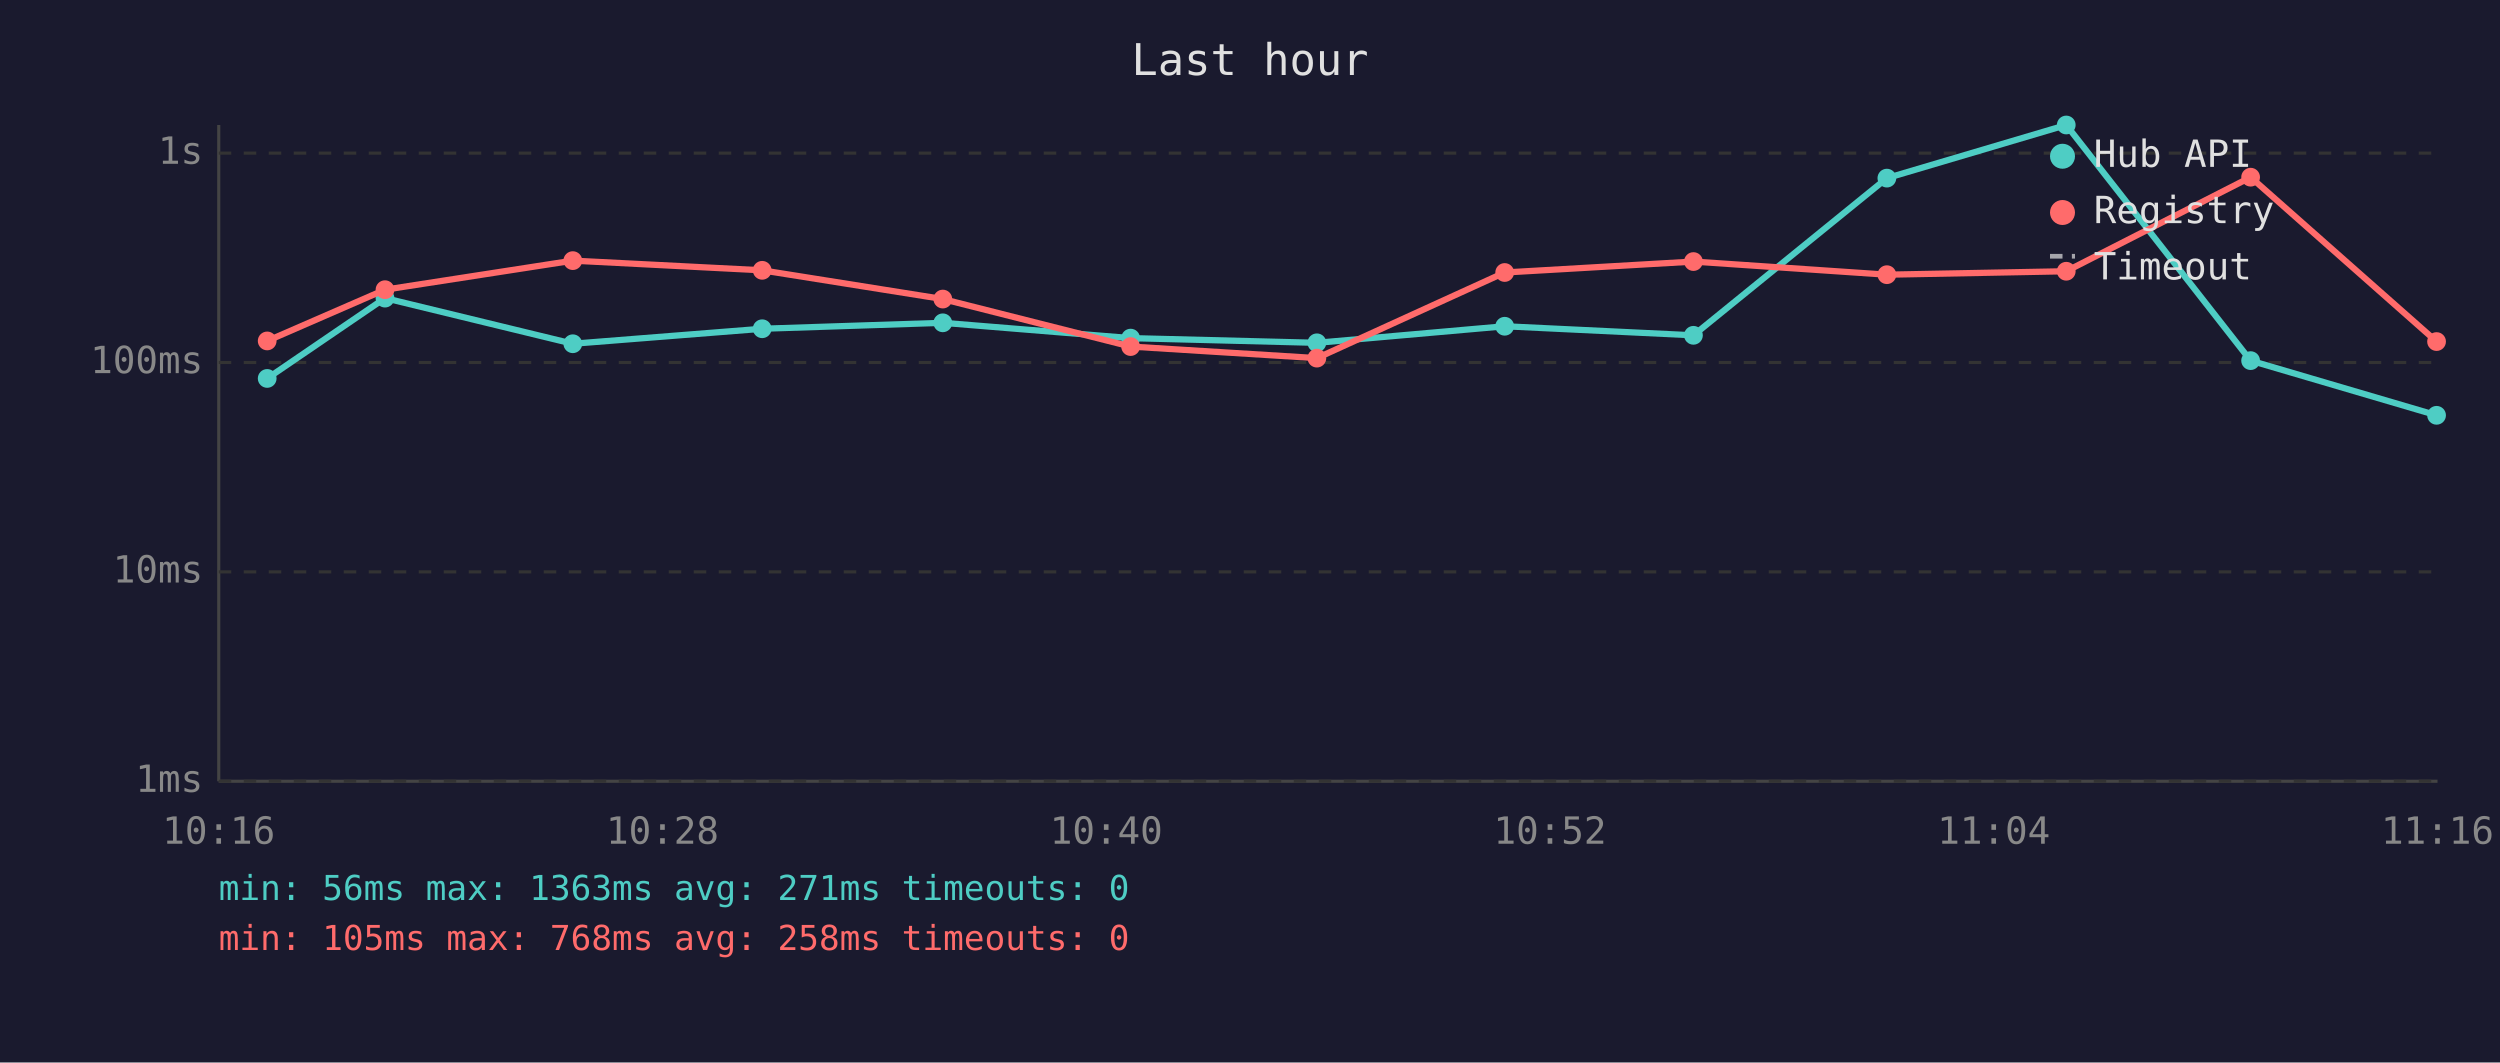
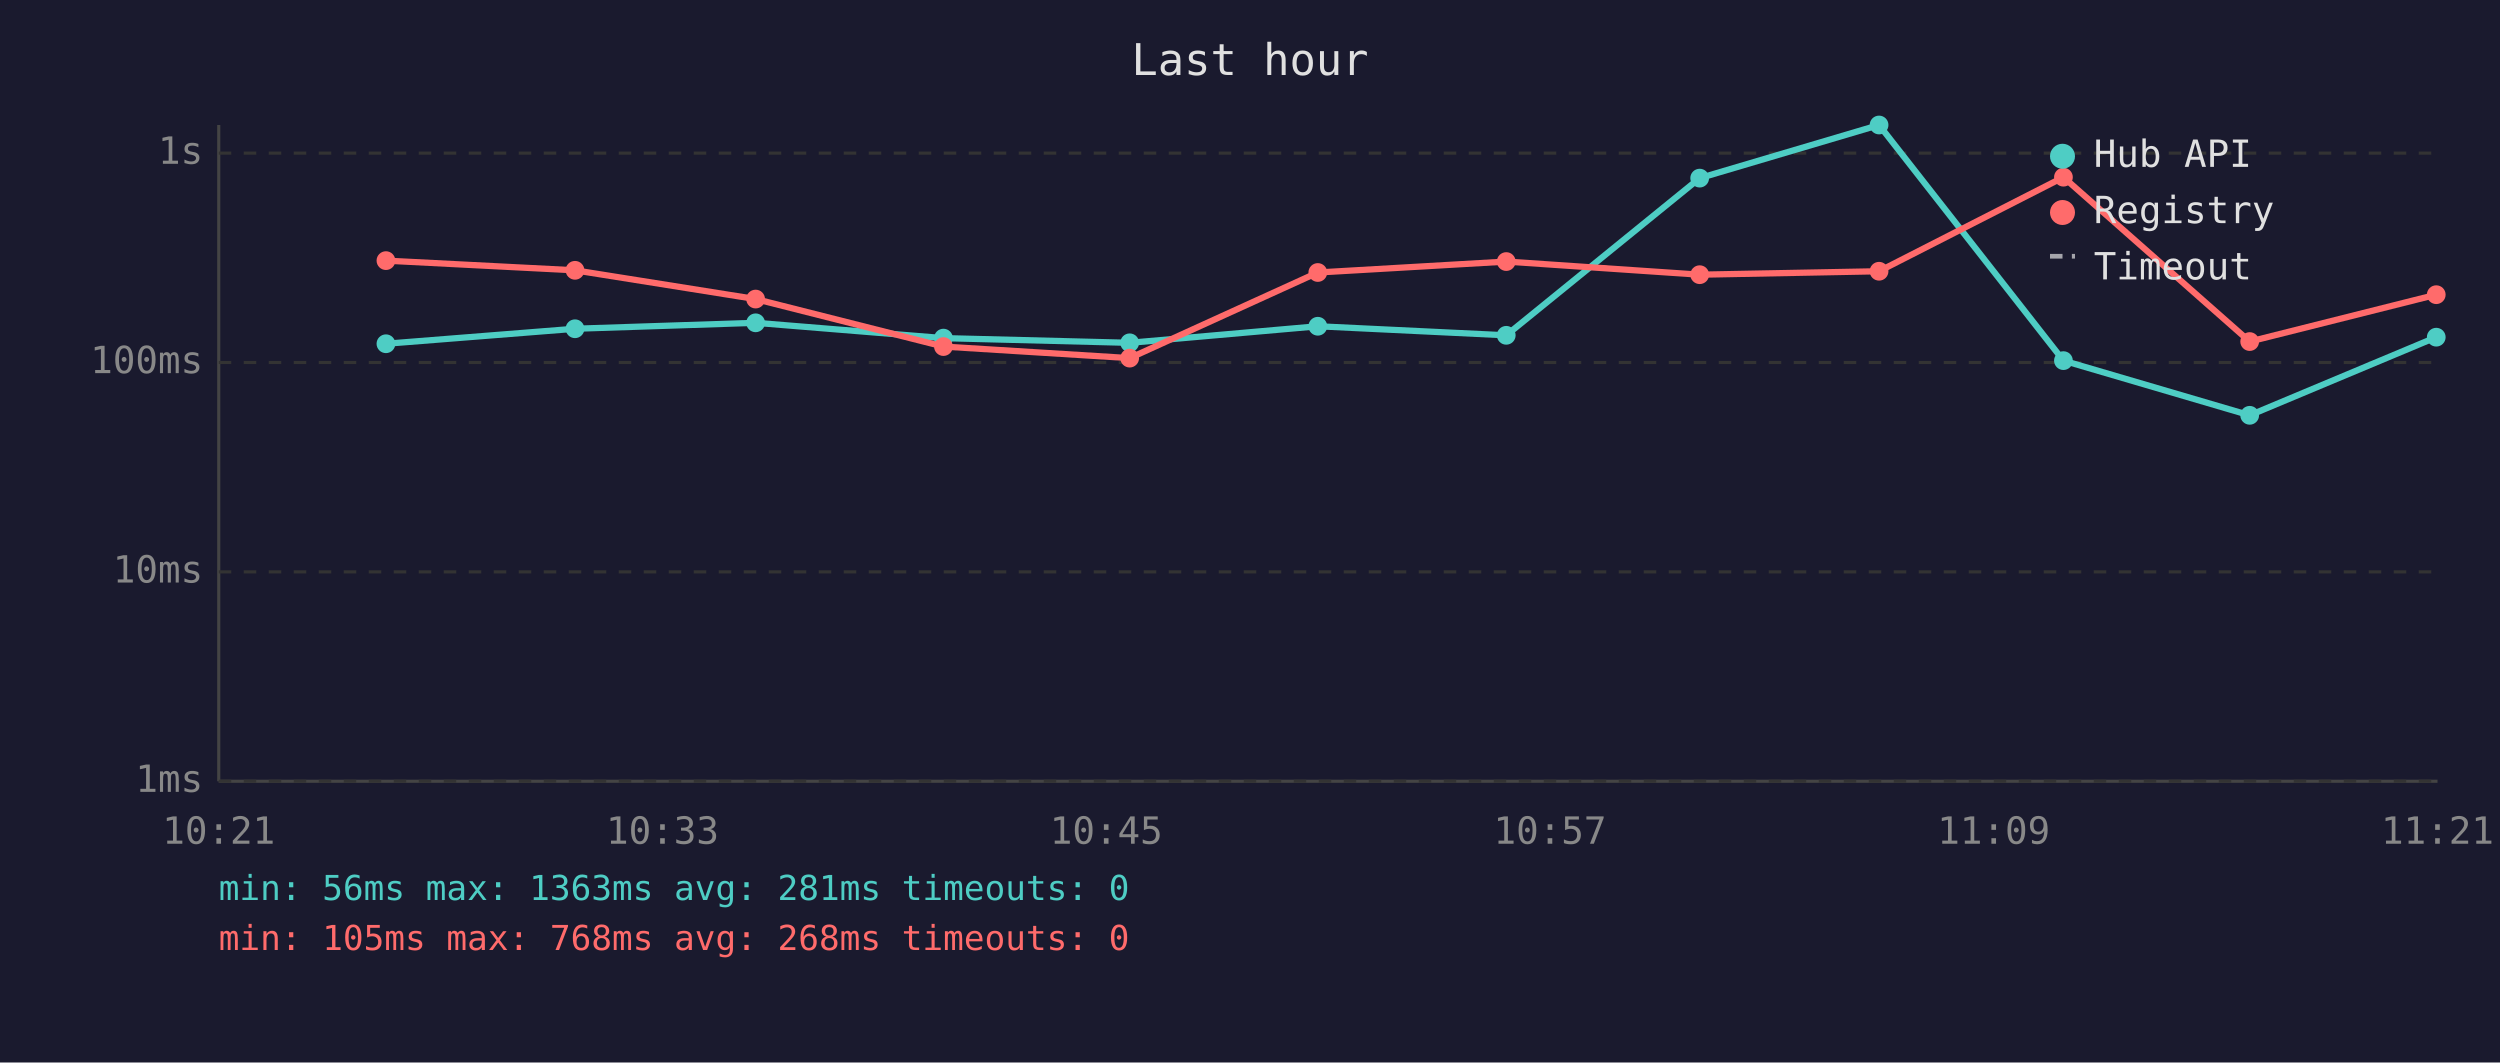
<svg xmlns="http://www.w3.org/2000/svg" viewBox="0 0 800 340" font-family="monospace" font-size="12">
  <rect width="800" height="340" fill="#1a1a2e" />
  <text x="400" y="24" fill="#e0e0e0" font-size="14" text-anchor="middle">Last hour</text>
  <line x1="70" y1="40" x2="70" y2="250" stroke="#444" stroke-width="1" />
  <line x1="70" y1="250" x2="780" y2="250" stroke="#444" stroke-width="1" />
  <line x1="70" y1="250" x2="780" y2="250" stroke="#333" stroke-width="1" stroke-dasharray="4" />
  <text x="65" y="250" fill="#888" text-anchor="end" dominant-baseline="middle">1ms</text>
  <line x1="70" y1="183" x2="780" y2="183" stroke="#333" stroke-width="1" stroke-dasharray="4" />
  <text x="65" y="183" fill="#888" text-anchor="end" dominant-baseline="middle">10ms</text>
  <line x1="70" y1="116" x2="780" y2="116" stroke="#333" stroke-width="1" stroke-dasharray="4" />
  <text x="65" y="116" fill="#888" text-anchor="end" dominant-baseline="middle">100ms</text>
  <line x1="70" y1="49" x2="780" y2="49" stroke="#333" stroke-width="1" stroke-dasharray="4" />
  <text x="65" y="49" fill="#888" text-anchor="end" dominant-baseline="middle">1s</text>
-   <text x="70" y="270" fill="#888" text-anchor="middle">10:16</text>
-   <text x="212" y="270" fill="#888" text-anchor="middle">10:28</text>
-   <text x="354" y="270" fill="#888" text-anchor="middle">10:40</text>
-   <text x="496" y="270" fill="#888" text-anchor="middle">10:52</text>
-   <text x="638" y="270" fill="#888" text-anchor="middle">11:04</text>
-   <text x="780" y="270" fill="#888" text-anchor="middle">11:16</text>
-   <polyline points="85.5,121.1 123.2,95.4 183.3,110.0 243.9,105.2 301.7,103.3 361.8,108.2 421.4,109.7 481.5,104.4 541.9,107.3 603.8,57.0 661.2,40.0 720.2,115.4 779.7,132.9" fill="none" stroke="#4ecdc4" stroke-width="2" opacity="1" />
-   <circle cx="85.5" cy="121.1" r="3" fill="#4ecdc4" />
-   <circle cx="123.2" cy="95.4" r="3" fill="#4ecdc4" />
-   <circle cx="183.3" cy="110.0" r="3" fill="#4ecdc4" />
-   <circle cx="243.9" cy="105.2" r="3" fill="#4ecdc4" />
-   <circle cx="301.7" cy="103.3" r="3" fill="#4ecdc4" />
-   <circle cx="361.8" cy="108.2" r="3" fill="#4ecdc4" />
-   <circle cx="421.4" cy="109.7" r="3" fill="#4ecdc4" />
-   <circle cx="481.5" cy="104.4" r="3" fill="#4ecdc4" />
-   <circle cx="541.9" cy="107.3" r="3" fill="#4ecdc4" />
-   <circle cx="603.8" cy="57.0" r="3" fill="#4ecdc4" />
-   <circle cx="661.2" cy="40.0" r="3" fill="#4ecdc4" />
-   <circle cx="720.2" cy="115.4" r="3" fill="#4ecdc4" />
-   <circle cx="779.7" cy="132.9" r="3" fill="#4ecdc4" />
-   <polyline points="85.5,109.1 123.2,92.7 183.3,83.4 243.9,86.5 301.7,95.7 361.8,110.9 421.4,114.6 481.5,87.2 541.9,83.7 603.8,87.9 661.2,86.8 720.2,56.7 779.7,109.3" fill="none" stroke="#ff6b6b" stroke-width="2" opacity="1" />
-   <circle cx="85.5" cy="109.1" r="3" fill="#ff6b6b" />
-   <circle cx="123.2" cy="92.7" r="3" fill="#ff6b6b" />
-   <circle cx="183.3" cy="83.4" r="3" fill="#ff6b6b" />
-   <circle cx="243.9" cy="86.5" r="3" fill="#ff6b6b" />
-   <circle cx="301.7" cy="95.7" r="3" fill="#ff6b6b" />
-   <circle cx="361.8" cy="110.9" r="3" fill="#ff6b6b" />
-   <circle cx="421.4" cy="114.6" r="3" fill="#ff6b6b" />
-   <circle cx="481.5" cy="87.2" r="3" fill="#ff6b6b" />
-   <circle cx="541.9" cy="83.7" r="3" fill="#ff6b6b" />
-   <circle cx="603.8" cy="87.9" r="3" fill="#ff6b6b" />
-   <circle cx="661.2" cy="86.8" r="3" fill="#ff6b6b" />
-   <circle cx="720.2" cy="56.7" r="3" fill="#ff6b6b" />
-   <circle cx="779.7" cy="109.3" r="3" fill="#ff6b6b" />
+   <text x="70" y="270" fill="#888" text-anchor="middle">10:21</text>
+   <text x="212" y="270" fill="#888" text-anchor="middle">10:33</text>
+   <text x="354" y="270" fill="#888" text-anchor="middle">10:45</text>
+   <text x="496" y="270" fill="#888" text-anchor="middle">10:57</text>
+   <text x="638" y="270" fill="#888" text-anchor="middle">11:09</text>
+   <text x="780" y="270" fill="#888" text-anchor="middle">11:21</text>
+   <polyline points="123.5,110.0 184.0,105.2 241.8,103.3 301.9,108.2 361.5,109.7 421.7,104.4 482.0,107.3 543.9,57.0 601.3,40.0 660.3,115.4 719.9,132.9 779.6,107.9" fill="none" stroke="#4ecdc4" stroke-width="2" opacity="1" />
+   <circle cx="123.5" cy="110.0" r="3" fill="#4ecdc4" />
+   <circle cx="184.0" cy="105.2" r="3" fill="#4ecdc4" />
+   <circle cx="241.8" cy="103.3" r="3" fill="#4ecdc4" />
+   <circle cx="301.9" cy="108.2" r="3" fill="#4ecdc4" />
+   <circle cx="361.5" cy="109.7" r="3" fill="#4ecdc4" />
+   <circle cx="421.7" cy="104.4" r="3" fill="#4ecdc4" />
+   <circle cx="482.0" cy="107.3" r="3" fill="#4ecdc4" />
+   <circle cx="543.9" cy="57.0" r="3" fill="#4ecdc4" />
+   <circle cx="601.3" cy="40.0" r="3" fill="#4ecdc4" />
+   <circle cx="660.3" cy="115.4" r="3" fill="#4ecdc4" />
+   <circle cx="719.9" cy="132.9" r="3" fill="#4ecdc4" />
+   <circle cx="779.6" cy="107.9" r="3" fill="#4ecdc4" />
+   <polyline points="123.5,83.4 184.0,86.5 241.8,95.7 301.9,110.9 361.5,114.6 421.7,87.2 482.0,83.7 543.9,87.9 601.3,86.8 660.3,56.7 719.9,109.3 779.6,94.3" fill="none" stroke="#ff6b6b" stroke-width="2" opacity="1" />
+   <circle cx="123.5" cy="83.4" r="3" fill="#ff6b6b" />
+   <circle cx="184.0" cy="86.5" r="3" fill="#ff6b6b" />
+   <circle cx="241.8" cy="95.7" r="3" fill="#ff6b6b" />
+   <circle cx="301.9" cy="110.9" r="3" fill="#ff6b6b" />
+   <circle cx="361.5" cy="114.6" r="3" fill="#ff6b6b" />
+   <circle cx="421.7" cy="87.2" r="3" fill="#ff6b6b" />
+   <circle cx="482.0" cy="83.7" r="3" fill="#ff6b6b" />
+   <circle cx="543.9" cy="87.9" r="3" fill="#ff6b6b" />
+   <circle cx="601.3" cy="86.8" r="3" fill="#ff6b6b" />
+   <circle cx="660.3" cy="56.7" r="3" fill="#ff6b6b" />
+   <circle cx="719.9" cy="109.3" r="3" fill="#ff6b6b" />
+   <circle cx="779.6" cy="94.3" r="3" fill="#ff6b6b" />
  <circle cx="660" cy="50" r="4" fill="#4ecdc4" />
  <text x="670" y="50" fill="#e0e0e0" dominant-baseline="middle">Hub API</text>
  <circle cx="660" cy="68" r="4" fill="#ff6b6b" />
  <text x="670" y="68" fill="#e0e0e0" dominant-baseline="middle">Registry</text>
  <line x1="656" y1="82" x2="664" y2="82" stroke="#e0e0e0" stroke-width="1.5" stroke-dasharray="4,3" opacity="0.7" />
  <text x="670" y="86" fill="#e0e0e0" dominant-baseline="middle">Timeout</text>
-   <text x="70" y="288" fill="#4ecdc4" font-size="11">min: 56ms  max: 1363ms  avg: 271ms  timeouts: 0</text>
-   <text x="70" y="304" fill="#ff6b6b" font-size="11">min: 105ms  max: 768ms  avg: 258ms  timeouts: 0</text>
+   <text x="70" y="288" fill="#4ecdc4" font-size="11">min: 56ms  max: 1363ms  avg: 281ms  timeouts: 0</text>
+   <text x="70" y="304" fill="#ff6b6b" font-size="11">min: 105ms  max: 768ms  avg: 268ms  timeouts: 0</text>
</svg>
